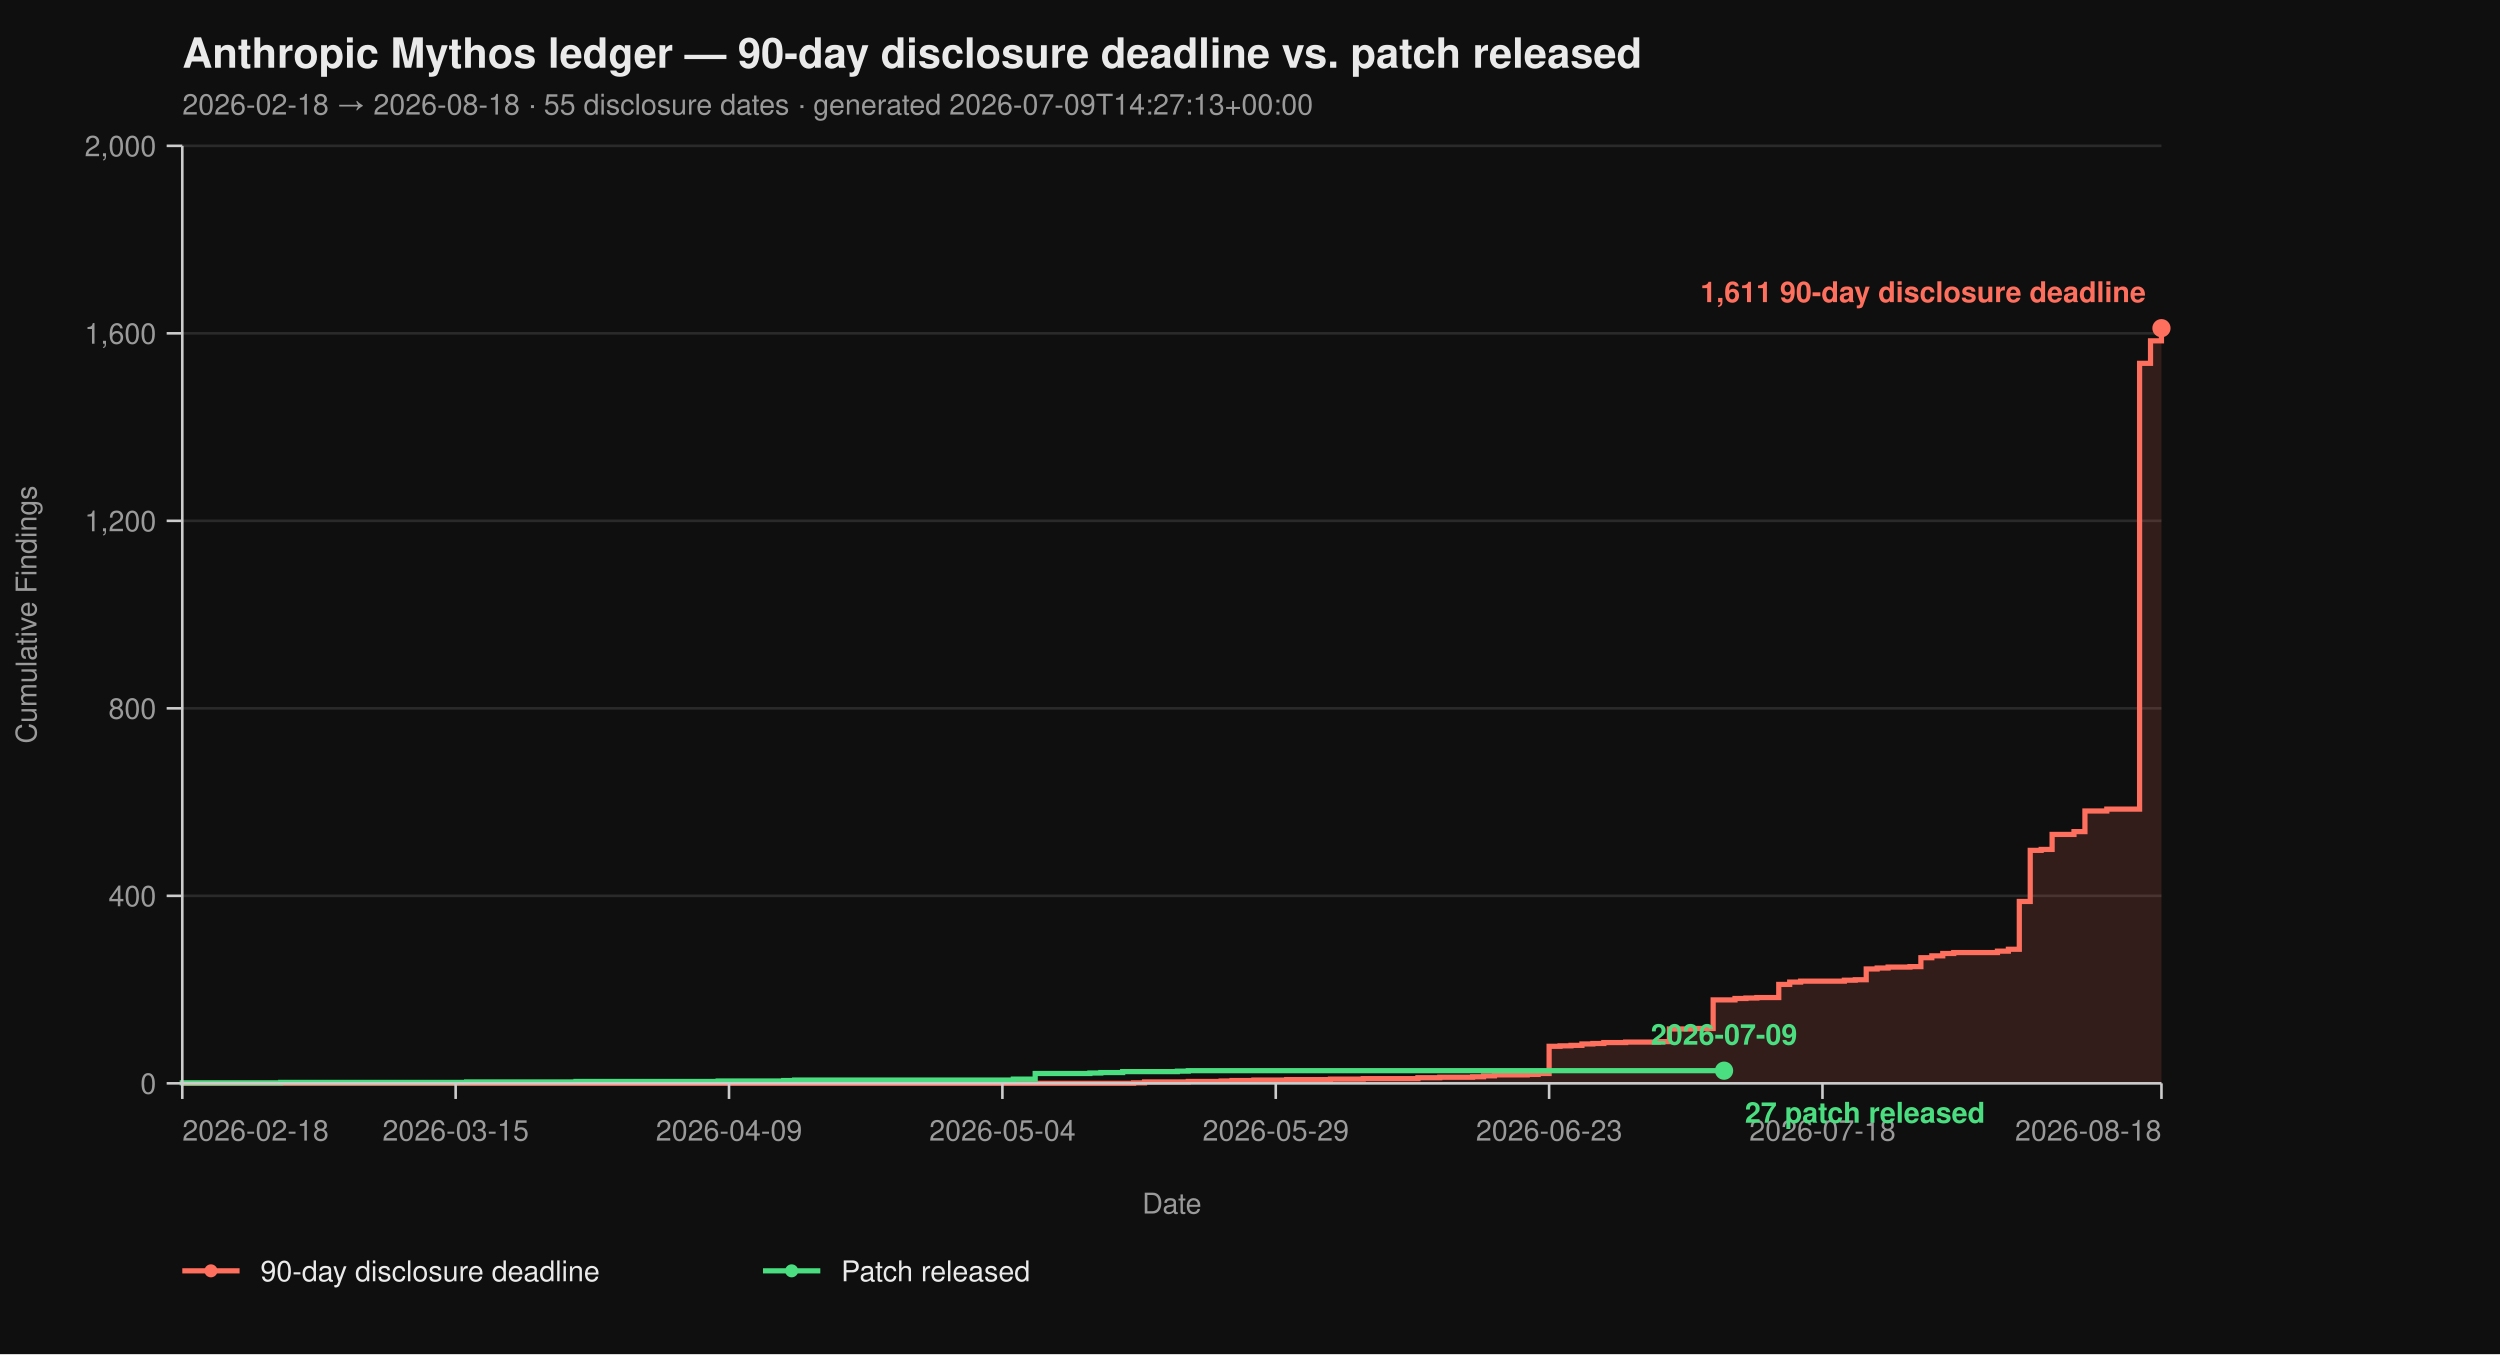
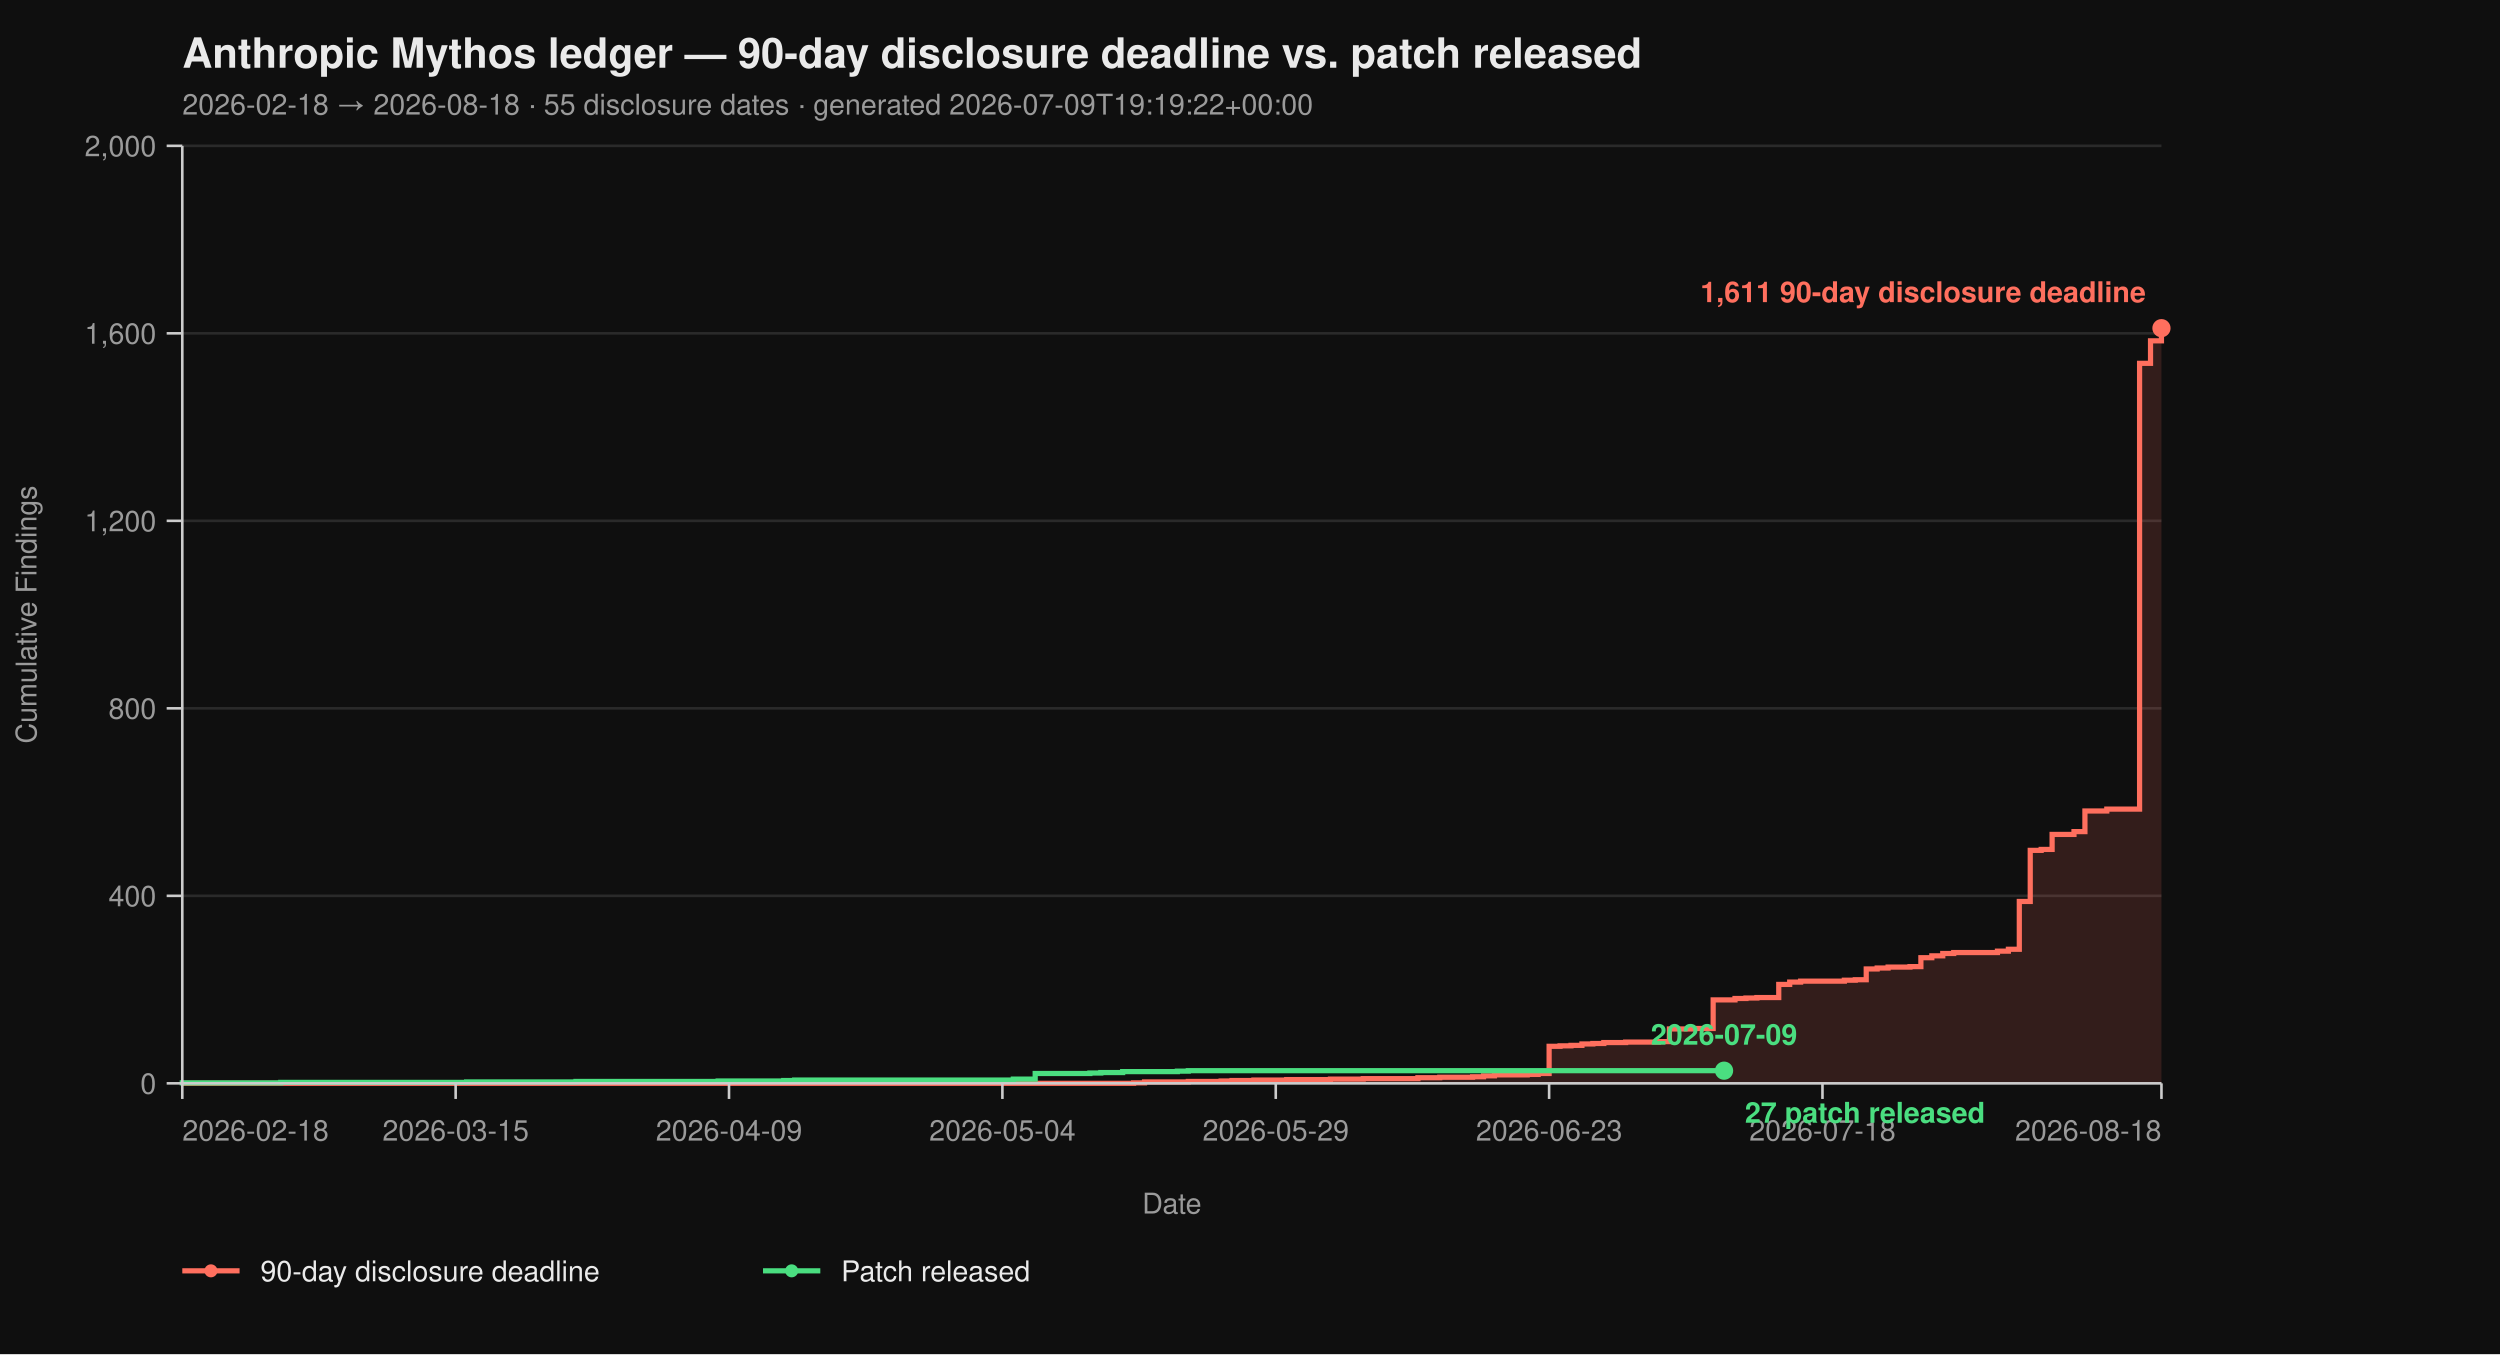
<svg xmlns="http://www.w3.org/2000/svg" viewBox="0 0 960 520" width="960" height="520" font-family="-apple-system, BlinkMacSystemFont, 'Segoe UI', Helvetica, Arial, sans-serif">
  <rect width="100%" height="100%" fill="#0f0f0f" />
  <text x="70" y="26" fill="#eaeaea" font-size="16" font-weight="700">Anthropic Mythos ledger — 90-day disclosure deadline vs. patch released</text>
-   <text x="70" y="44" fill="#9a9a9a" font-size="11">2026-02-18 → 2026-08-18  ·  55 disclosure dates  ·  generated 2026-07-09T14:27:13+00:00</text>
+   <text x="70" y="44" fill="#9a9a9a" font-size="11">2026-02-18 → 2026-08-18  ·  55 disclosure dates  ·  generated 2026-07-09T19:19:22+00:00</text>
  <line x1="70" y1="416.00" x2="830" y2="416.00" stroke="#2a2a2a" stroke-width="1" />
  <line x1="70" y1="344.00" x2="830" y2="344.00" stroke="#2a2a2a" stroke-width="1" />
  <line x1="70" y1="272.00" x2="830" y2="272.00" stroke="#2a2a2a" stroke-width="1" />
  <line x1="70" y1="200.00" x2="830" y2="200.00" stroke="#2a2a2a" stroke-width="1" />
  <line x1="70" y1="128.00" x2="830" y2="128.00" stroke="#2a2a2a" stroke-width="1" />
  <line x1="70" y1="56.00" x2="830" y2="56.00" stroke="#2a2a2a" stroke-width="1" />
  <path d="M 70.00 416.00 L 435.30 416.00 L 435.30 415.82 L 439.50 415.82 L 439.50 415.46 L 456.30 415.46 L 456.30 415.28 L 468.90 415.28 L 468.90 415.10 L 473.09 415.10 L 473.09 414.92 L 481.49 414.92 L 481.49 414.74 L 494.09 414.74 L 494.09 414.56 L 510.88 414.56 L 510.88 414.38 L 523.48 414.38 L 523.48 414.20 L 544.48 414.20 L 544.48 413.84 L 552.87 413.84 L 552.87 413.66 L 565.47 413.66 L 565.47 413.48 L 569.67 413.48 L 569.67 413.12 L 573.87 413.12 L 573.87 412.76 L 586.46 412.76 L 586.46 412.58 L 590.66 412.58 L 590.66 412.22 L 594.86 412.22 L 594.86 401.78 L 599.06 401.78 L 599.06 401.60 L 603.26 401.60 L 603.26 401.42 L 607.46 401.42 L 607.46 400.88 L 611.66 400.88 L 611.66 400.70 L 615.86 400.70 L 615.86 400.34 L 624.25 400.34 L 624.25 400.16 L 636.85 400.16 L 636.85 399.98 L 641.05 399.98 L 641.05 395.12 L 649.45 395.12 L 649.45 394.94 L 657.85 394.94 L 657.85 383.96 L 666.24 383.96 L 666.24 383.42 L 670.44 383.42 L 670.44 383.24 L 674.64 383.24 L 674.64 383.06 L 683.04 383.06 L 683.04 378.02 L 687.24 378.02 L 687.24 377.12 L 691.44 377.12 L 691.44 376.76 L 708.23 376.76 L 708.23 376.40 L 712.43 376.40 L 712.43 376.22 L 716.63 376.22 L 716.63 372.08 L 720.83 372.08 L 720.83 371.72 L 725.03 371.72 L 725.03 371.36 L 733.43 371.36 L 733.43 371.18 L 737.62 371.18 L 737.62 367.76 L 741.82 367.76 L 741.82 367.04 L 746.02 367.04 L 746.02 366.14 L 750.22 366.14 L 750.22 365.78 L 767.02 365.78 L 767.02 365.24 L 771.22 365.24 L 771.22 364.52 L 775.41 364.52 L 775.41 346.16 L 779.61 346.16 L 779.61 326.54 L 783.81 326.54 L 783.81 326.18 L 788.01 326.18 L 788.01 320.42 L 796.41 320.42 L 796.41 319.34 L 800.61 319.34 L 800.61 311.42 L 809.01 311.42 L 809.01 310.70 L 821.60 310.70 L 821.60 139.52 L 825.80 139.52 L 825.80 130.88 L 830.00 130.88 L 830.00 126.02 L 830.00 126.02 L 830.00 416.00 Z" fill="#ff6f5e26" stroke="none" />
  <path d="M 70.00 416.00 L 435.30 416.00 L 435.30 415.82 L 439.50 415.82 L 439.50 415.46 L 456.30 415.46 L 456.30 415.28 L 468.90 415.28 L 468.90 415.10 L 473.09 415.10 L 473.09 414.92 L 481.49 414.92 L 481.49 414.74 L 494.09 414.74 L 494.09 414.56 L 510.88 414.56 L 510.88 414.38 L 523.48 414.38 L 523.48 414.20 L 544.48 414.20 L 544.48 413.84 L 552.87 413.84 L 552.87 413.66 L 565.47 413.66 L 565.47 413.48 L 569.67 413.48 L 569.67 413.12 L 573.87 413.12 L 573.87 412.76 L 586.46 412.76 L 586.46 412.58 L 590.66 412.58 L 590.66 412.22 L 594.86 412.22 L 594.86 401.78 L 599.06 401.78 L 599.06 401.60 L 603.26 401.60 L 603.26 401.42 L 607.46 401.42 L 607.46 400.88 L 611.66 400.88 L 611.66 400.70 L 615.86 400.70 L 615.86 400.34 L 624.25 400.34 L 624.25 400.16 L 636.85 400.16 L 636.85 399.98 L 641.05 399.98 L 641.05 395.12 L 649.45 395.12 L 649.45 394.94 L 657.85 394.94 L 657.85 383.96 L 666.24 383.96 L 666.24 383.42 L 670.44 383.42 L 670.44 383.24 L 674.64 383.24 L 674.64 383.06 L 683.04 383.06 L 683.04 378.02 L 687.24 378.02 L 687.24 377.12 L 691.44 377.12 L 691.44 376.76 L 708.23 376.76 L 708.23 376.40 L 712.43 376.40 L 712.43 376.22 L 716.63 376.22 L 716.63 372.08 L 720.83 372.08 L 720.83 371.72 L 725.03 371.72 L 725.03 371.36 L 733.43 371.36 L 733.43 371.18 L 737.62 371.18 L 737.62 367.76 L 741.82 367.76 L 741.82 367.04 L 746.02 367.04 L 746.02 366.14 L 750.22 366.14 L 750.22 365.78 L 767.02 365.78 L 767.02 365.24 L 771.22 365.24 L 771.22 364.52 L 775.41 364.52 L 775.41 346.16 L 779.61 346.16 L 779.61 326.54 L 783.81 326.54 L 783.81 326.18 L 788.01 326.18 L 788.01 320.42 L 796.41 320.42 L 796.41 319.34 L 800.61 319.34 L 800.61 311.42 L 809.01 311.42 L 809.01 310.70 L 821.60 310.70 L 821.60 139.52 L 825.80 139.52 L 825.80 130.88 L 830.00 130.88 L 830.00 126.02 L 830.00 126.02" fill="none" stroke="#ff6f5e" stroke-width="2" stroke-linejoin="miter" stroke-linecap="butt" />
  <path d="M 70.00 416.00 L 70.00 416.00 L 70.00 415.82 L 107.79 415.82 L 107.79 415.64 L 179.17 415.64 L 179.17 415.46 L 221.16 415.46 L 221.16 415.28 L 275.75 415.28 L 275.75 415.10 L 300.94 415.10 L 300.94 414.92 L 305.14 414.92 L 305.14 414.74 L 389.12 414.74 L 389.12 414.38 L 397.51 414.38 L 397.51 412.22 L 418.51 412.22 L 418.51 412.04 L 422.71 412.04 L 422.71 411.86 L 431.10 411.86 L 431.10 411.50 L 452.10 411.50 L 452.10 411.32 L 456.30 411.32 L 456.30 411.14 L 662.04 411.14" fill="none" stroke="#4ade80" stroke-width="2" stroke-linejoin="miter" stroke-linecap="butt" />
  <line x1="70" y1="56" x2="70" y2="416" stroke="#cccccc" stroke-width="1" />
  <line x1="70" y1="416" x2="830" y2="416" stroke="#cccccc" stroke-width="1" />
  <line x1="64" y1="416.00" x2="70" y2="416.00" stroke="#cccccc" stroke-width="1" />
  <line x1="64" y1="344.00" x2="70" y2="344.00" stroke="#cccccc" stroke-width="1" />
  <line x1="64" y1="272.00" x2="70" y2="272.00" stroke="#cccccc" stroke-width="1" />
  <line x1="64" y1="200.00" x2="70" y2="200.00" stroke="#cccccc" stroke-width="1" />
  <line x1="64" y1="128.00" x2="70" y2="128.00" stroke="#cccccc" stroke-width="1" />
  <line x1="64" y1="56.00" x2="70" y2="56.00" stroke="#cccccc" stroke-width="1" />
  <text x="60" y="420.00" text-anchor="end" fill="#9a9a9a" font-size="11">0</text>
  <text x="60" y="348.00" text-anchor="end" fill="#9a9a9a" font-size="11">400</text>
  <text x="60" y="276.00" text-anchor="end" fill="#9a9a9a" font-size="11">800</text>
  <text x="60" y="204.00" text-anchor="end" fill="#9a9a9a" font-size="11">1,200</text>
  <text x="60" y="132.00" text-anchor="end" fill="#9a9a9a" font-size="11">1,600</text>
  <text x="60" y="60.00" text-anchor="end" fill="#9a9a9a" font-size="11">2,000</text>
  <text x="14" y="236.00" fill="#9a9a9a" font-size="11" transform="rotate(-90 14 236.00)" text-anchor="middle">Cumulative Findings</text>
  <line x1="70.00" y1="416" x2="70.00" y2="422" stroke="#cccccc" stroke-width="1" />
  <line x1="174.97" y1="416" x2="174.97" y2="422" stroke="#cccccc" stroke-width="1" />
  <line x1="279.94" y1="416" x2="279.94" y2="422" stroke="#cccccc" stroke-width="1" />
  <line x1="384.92" y1="416" x2="384.92" y2="422" stroke="#cccccc" stroke-width="1" />
  <line x1="489.89" y1="416" x2="489.89" y2="422" stroke="#cccccc" stroke-width="1" />
  <line x1="594.86" y1="416" x2="594.86" y2="422" stroke="#cccccc" stroke-width="1" />
  <line x1="699.83" y1="416" x2="699.83" y2="422" stroke="#cccccc" stroke-width="1" />
  <line x1="830.00" y1="416" x2="830.00" y2="422" stroke="#cccccc" stroke-width="1" />
  <text x="70.00" y="438" text-anchor="start" fill="#9a9a9a" font-size="11">2026-02-18</text>
  <text x="174.97" y="438" text-anchor="middle" fill="#9a9a9a" font-size="11">2026-03-15</text>
  <text x="279.94" y="438" text-anchor="middle" fill="#9a9a9a" font-size="11">2026-04-09</text>
  <text x="384.92" y="438" text-anchor="middle" fill="#9a9a9a" font-size="11">2026-05-04</text>
  <text x="489.89" y="438" text-anchor="middle" fill="#9a9a9a" font-size="11">2026-05-29</text>
  <text x="594.86" y="438" text-anchor="middle" fill="#9a9a9a" font-size="11">2026-06-23</text>
  <text x="699.83" y="438" text-anchor="middle" fill="#9a9a9a" font-size="11">2026-07-18</text>
  <text x="830.00" y="438" text-anchor="end" fill="#9a9a9a" font-size="11">2026-08-18</text>
  <text x="450.00" y="466" fill="#9a9a9a" font-size="11" text-anchor="middle">Date</text>
  <circle cx="830.00" cy="126.02" r="3.5" fill="#ff6f5e" />
  <text x="824.00" y="116.02" text-anchor="end" fill="#ff6f5e" font-size="11" font-weight="600">1,611 90-day disclosure deadline</text>
  <circle cx="662.04" cy="411.14" r="3.5" fill="#4ade80" />
  <text x="670.04" y="431.14" text-anchor="start" fill="#4ade80" font-size="11" font-weight="600">27 patch released</text>
  <text x="662.04" y="401.14" text-anchor="middle" fill="#4ade80" font-size="11" font-weight="600">2026-07-09</text>
  <line x1="70" y1="488" x2="92" y2="488" stroke="#ff6f5e" stroke-width="2" />
  <circle cx="81" cy="488" r="2.5" fill="#ff6f5e" />
  <text x="100" y="492" fill="#eaeaea" font-size="11">90-day disclosure deadline</text>
  <line x1="293.0" y1="488" x2="315.0" y2="488" stroke="#4ade80" stroke-width="2" />
  <circle cx="304.0" cy="488" r="2.5" fill="#4ade80" />
  <text x="323.0" y="492" fill="#eaeaea" font-size="11">Patch released</text>
</svg>
